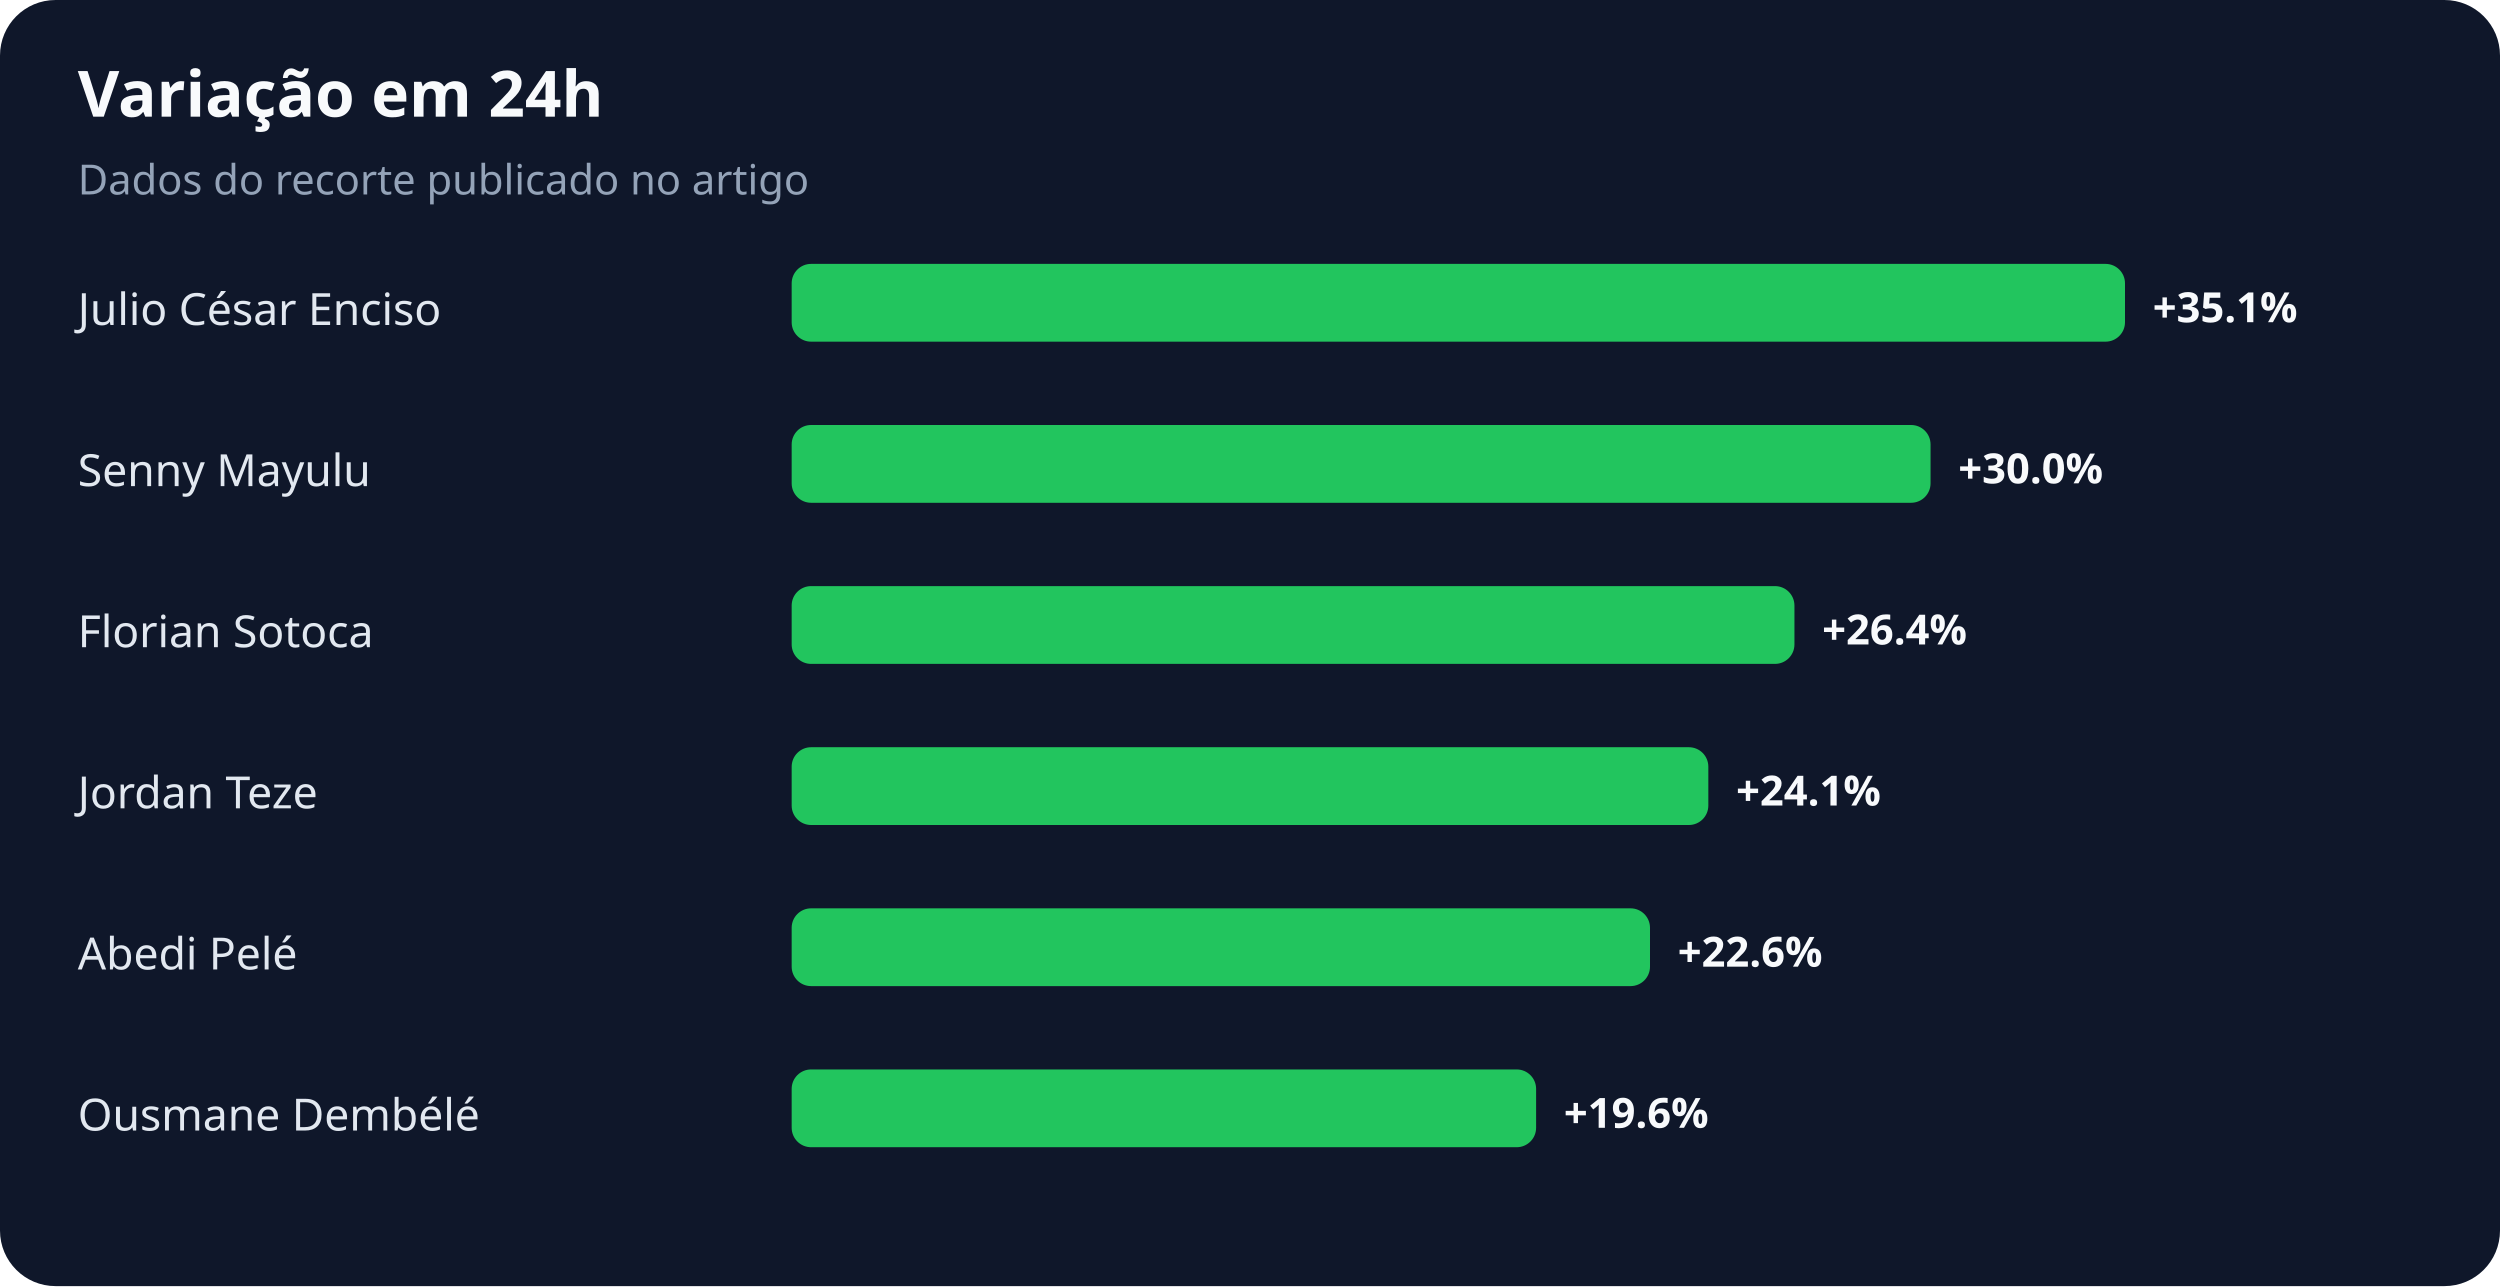
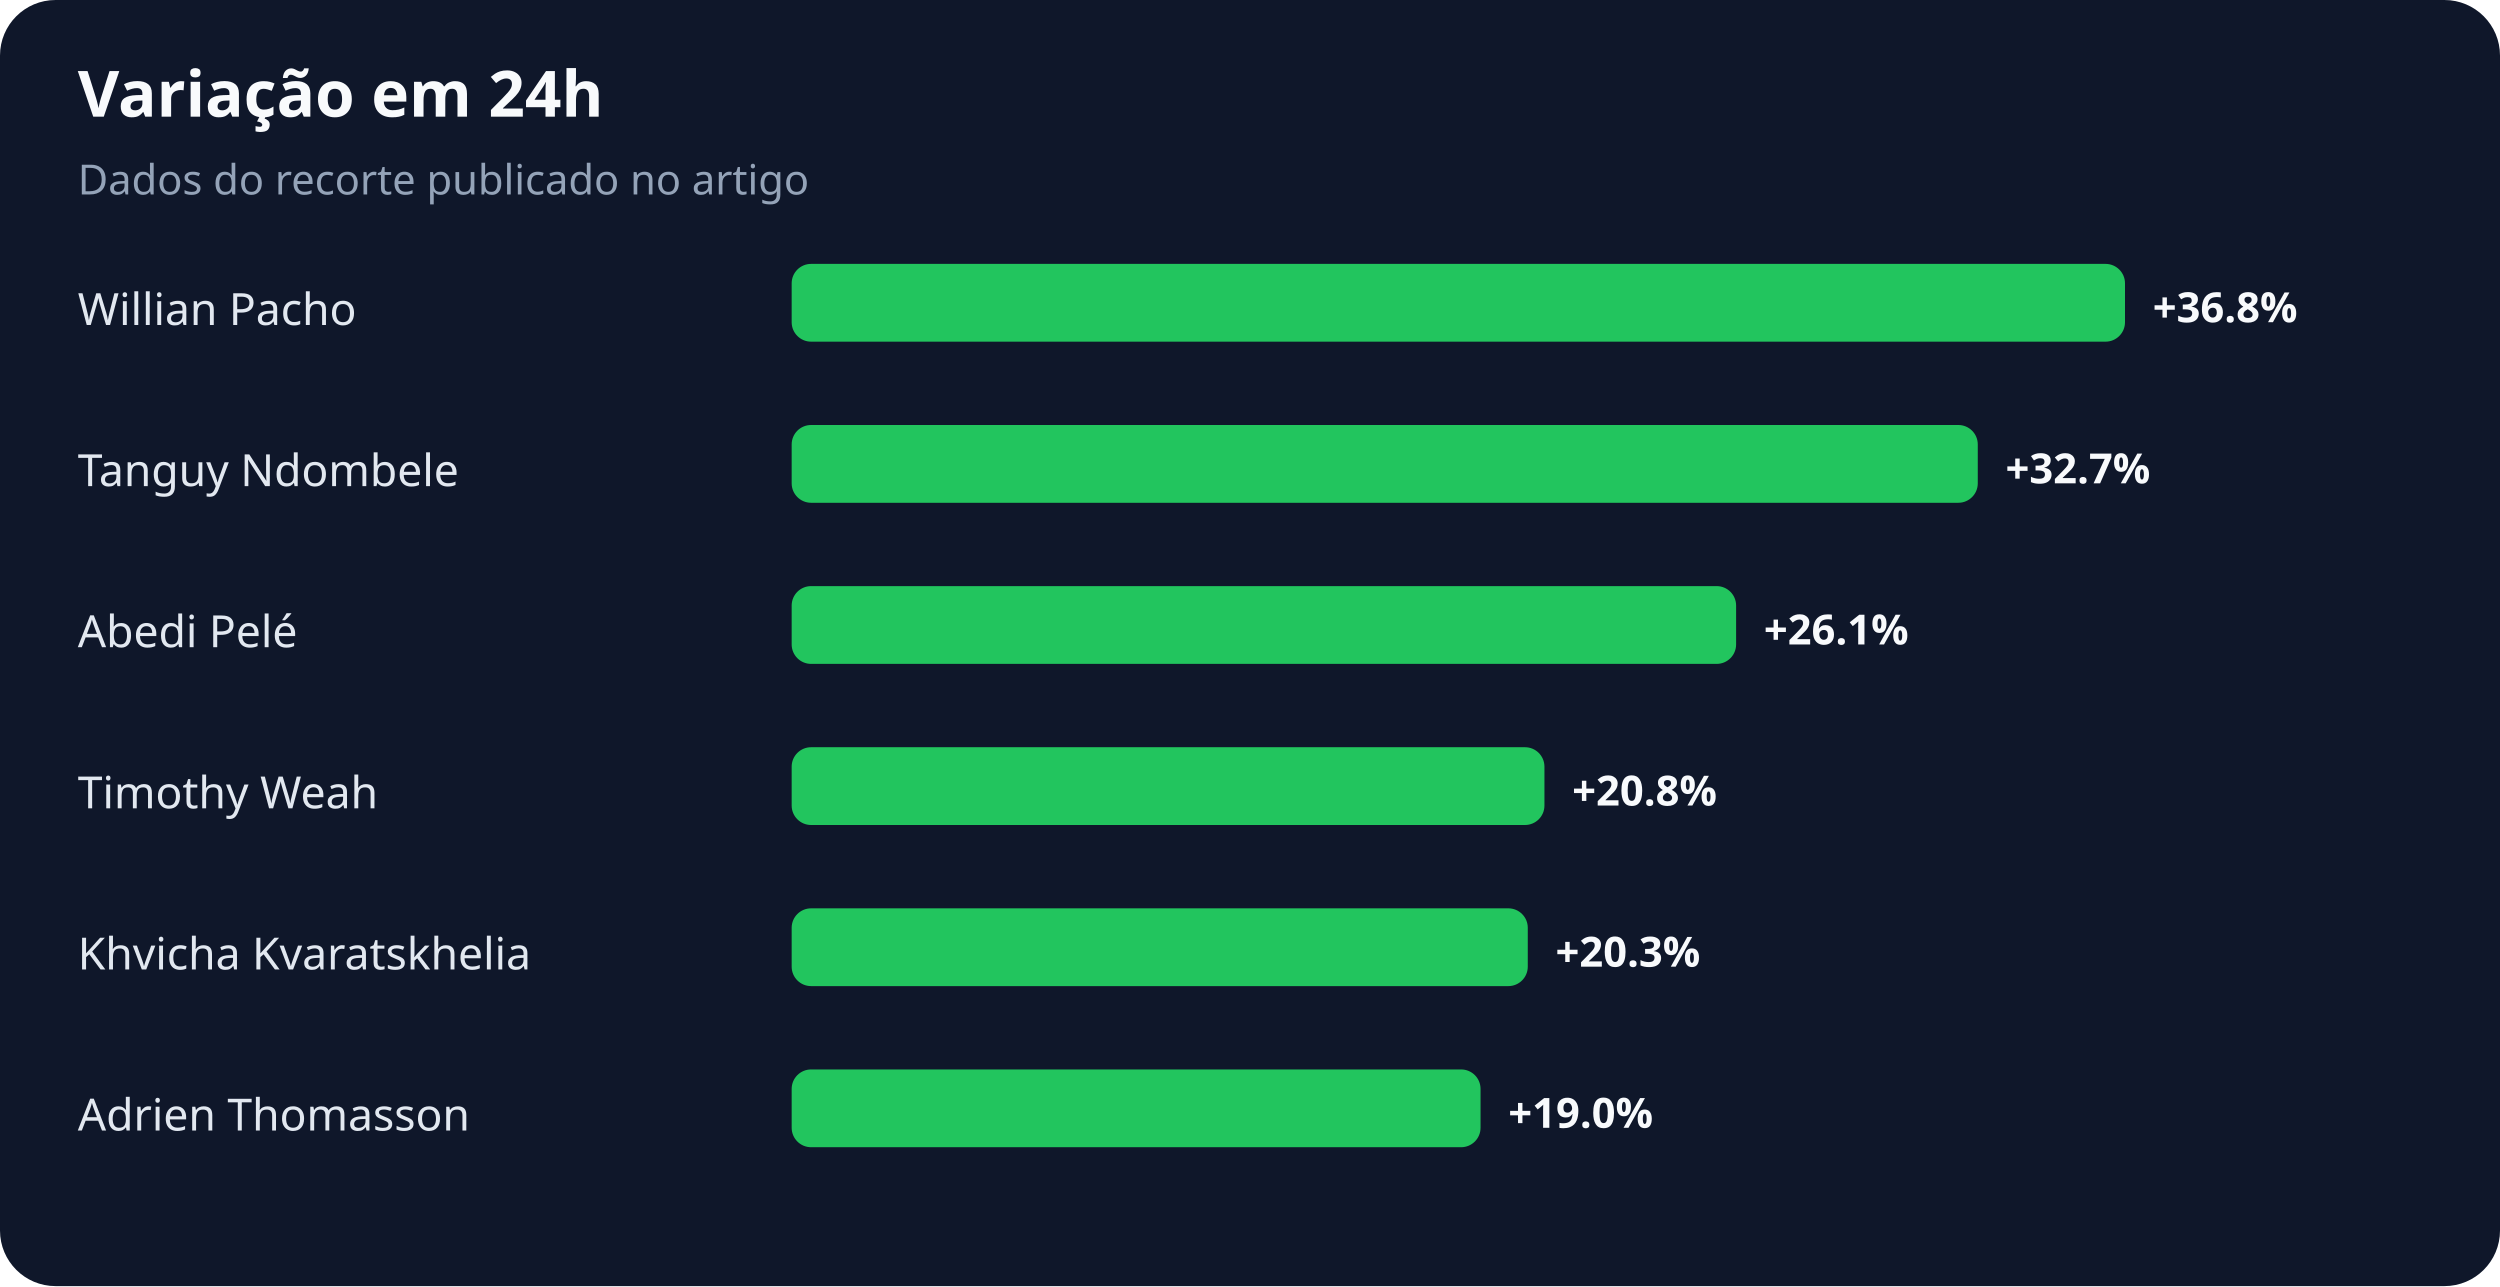
<svg xmlns="http://www.w3.org/2000/svg" width="900" height="463" viewBox="0 0 900 463" role="img" aria-labelledby="title desc">
  <rect width="100%" height="100%" rx="20" fill="#0f172a" />
  <text x="28" y="42" fill="#f8fafc" font-family="system-ui,sans-serif" font-size="23" font-weight="700">Variação em 24h</text>
  <text x="28" y="70" fill="#94a3b8" font-family="system-ui,sans-serif" font-size="15">Dados do recorte publicado no artigo</text>
-   <text x="28" y="117" fill="#e2e8f0" font-family="system-ui,sans-serif" font-size="16">Julio César Enciso</text>
+   <text x="28" y="117" fill="#e2e8f0" font-family="system-ui,sans-serif" font-size="16">Willian Pacho</text>
  <rect x="285" y="95" width="480" height="28" rx="7" fill="#22c55e" />
-   <text x="775" y="116" fill="#f8fafc" font-family="system-ui,sans-serif" font-size="15" font-weight="700">+35.1%</text>
-   <text x="28" y="175" fill="#e2e8f0" font-family="system-ui,sans-serif" font-size="16">Senny Mayulu</text>
-   <rect x="285" y="153" width="410" height="28" rx="7" fill="#22c55e" />
-   <text x="705" y="174" fill="#f8fafc" font-family="system-ui,sans-serif" font-size="15" font-weight="700">+30.0%</text>
-   <text x="28" y="233" fill="#e2e8f0" font-family="system-ui,sans-serif" font-size="16">Florian Sotoca</text>
-   <rect x="285" y="211" width="361" height="28" rx="7" fill="#22c55e" />
-   <text x="656" y="232" fill="#f8fafc" font-family="system-ui,sans-serif" font-size="15" font-weight="700">+26.4%</text>
-   <text x="28" y="291" fill="#e2e8f0" font-family="system-ui,sans-serif" font-size="16">Jordan Teze</text>
-   <rect x="285" y="269" width="330" height="28" rx="7" fill="#22c55e" />
-   <text x="625" y="290" fill="#f8fafc" font-family="system-ui,sans-serif" font-size="15" font-weight="700">+24.1%</text>
-   <text x="28" y="349" fill="#e2e8f0" font-family="system-ui,sans-serif" font-size="16">Abedi Pelé</text>
-   <rect x="285" y="327" width="309" height="28" rx="7" fill="#22c55e" />
-   <text x="604" y="348" fill="#f8fafc" font-family="system-ui,sans-serif" font-size="15" font-weight="700">+22.6%</text>
-   <text x="28" y="407" fill="#e2e8f0" font-family="system-ui,sans-serif" font-size="16">Ousmane Dembélé</text>
-   <rect x="285" y="385" width="268" height="28" rx="7" fill="#22c55e" />
-   <text x="563" y="406" fill="#f8fafc" font-family="system-ui,sans-serif" font-size="15" font-weight="700">+19.6%</text>
+   <text x="775" y="116" fill="#f8fafc" font-family="system-ui,sans-serif" font-size="15" font-weight="700">+36.8%</text>
+   <text x="28" y="175" fill="#e2e8f0" font-family="system-ui,sans-serif" font-size="16">Tanguy Ndombele</text>
+   <rect x="285" y="153" width="427" height="28" rx="7" fill="#22c55e" />
+   <text x="722" y="174" fill="#f8fafc" font-family="system-ui,sans-serif" font-size="15" font-weight="700">+32.7%</text>
+   <text x="28" y="233" fill="#e2e8f0" font-family="system-ui,sans-serif" font-size="16">Abedi Pelé</text>
+   <rect x="285" y="211" width="340" height="28" rx="7" fill="#22c55e" />
+   <text x="635" y="232" fill="#f8fafc" font-family="system-ui,sans-serif" font-size="15" font-weight="700">+26.1%</text>
+   <text x="28" y="291" fill="#e2e8f0" font-family="system-ui,sans-serif" font-size="16">Timothy Weah</text>
+   <rect x="285" y="269" width="271" height="28" rx="7" fill="#22c55e" />
+   <text x="566" y="290" fill="#f8fafc" font-family="system-ui,sans-serif" font-size="15" font-weight="700">+20.8%</text>
+   <text x="28" y="349" fill="#e2e8f0" font-family="system-ui,sans-serif" font-size="16">Khvicha Kvaratskhelia</text>
+   <rect x="285" y="327" width="265" height="28" rx="7" fill="#22c55e" />
+   <text x="560" y="348" fill="#f8fafc" font-family="system-ui,sans-serif" font-size="15" font-weight="700">+20.3%</text>
+   <text x="28" y="407" fill="#e2e8f0" font-family="system-ui,sans-serif" font-size="16">Adrien Thomasson</text>
+   <rect x="285" y="385" width="248" height="28" rx="7" fill="#22c55e" />
+   <text x="543" y="406" fill="#f8fafc" font-family="system-ui,sans-serif" font-size="15" font-weight="700">+19.0%</text>
</svg>
